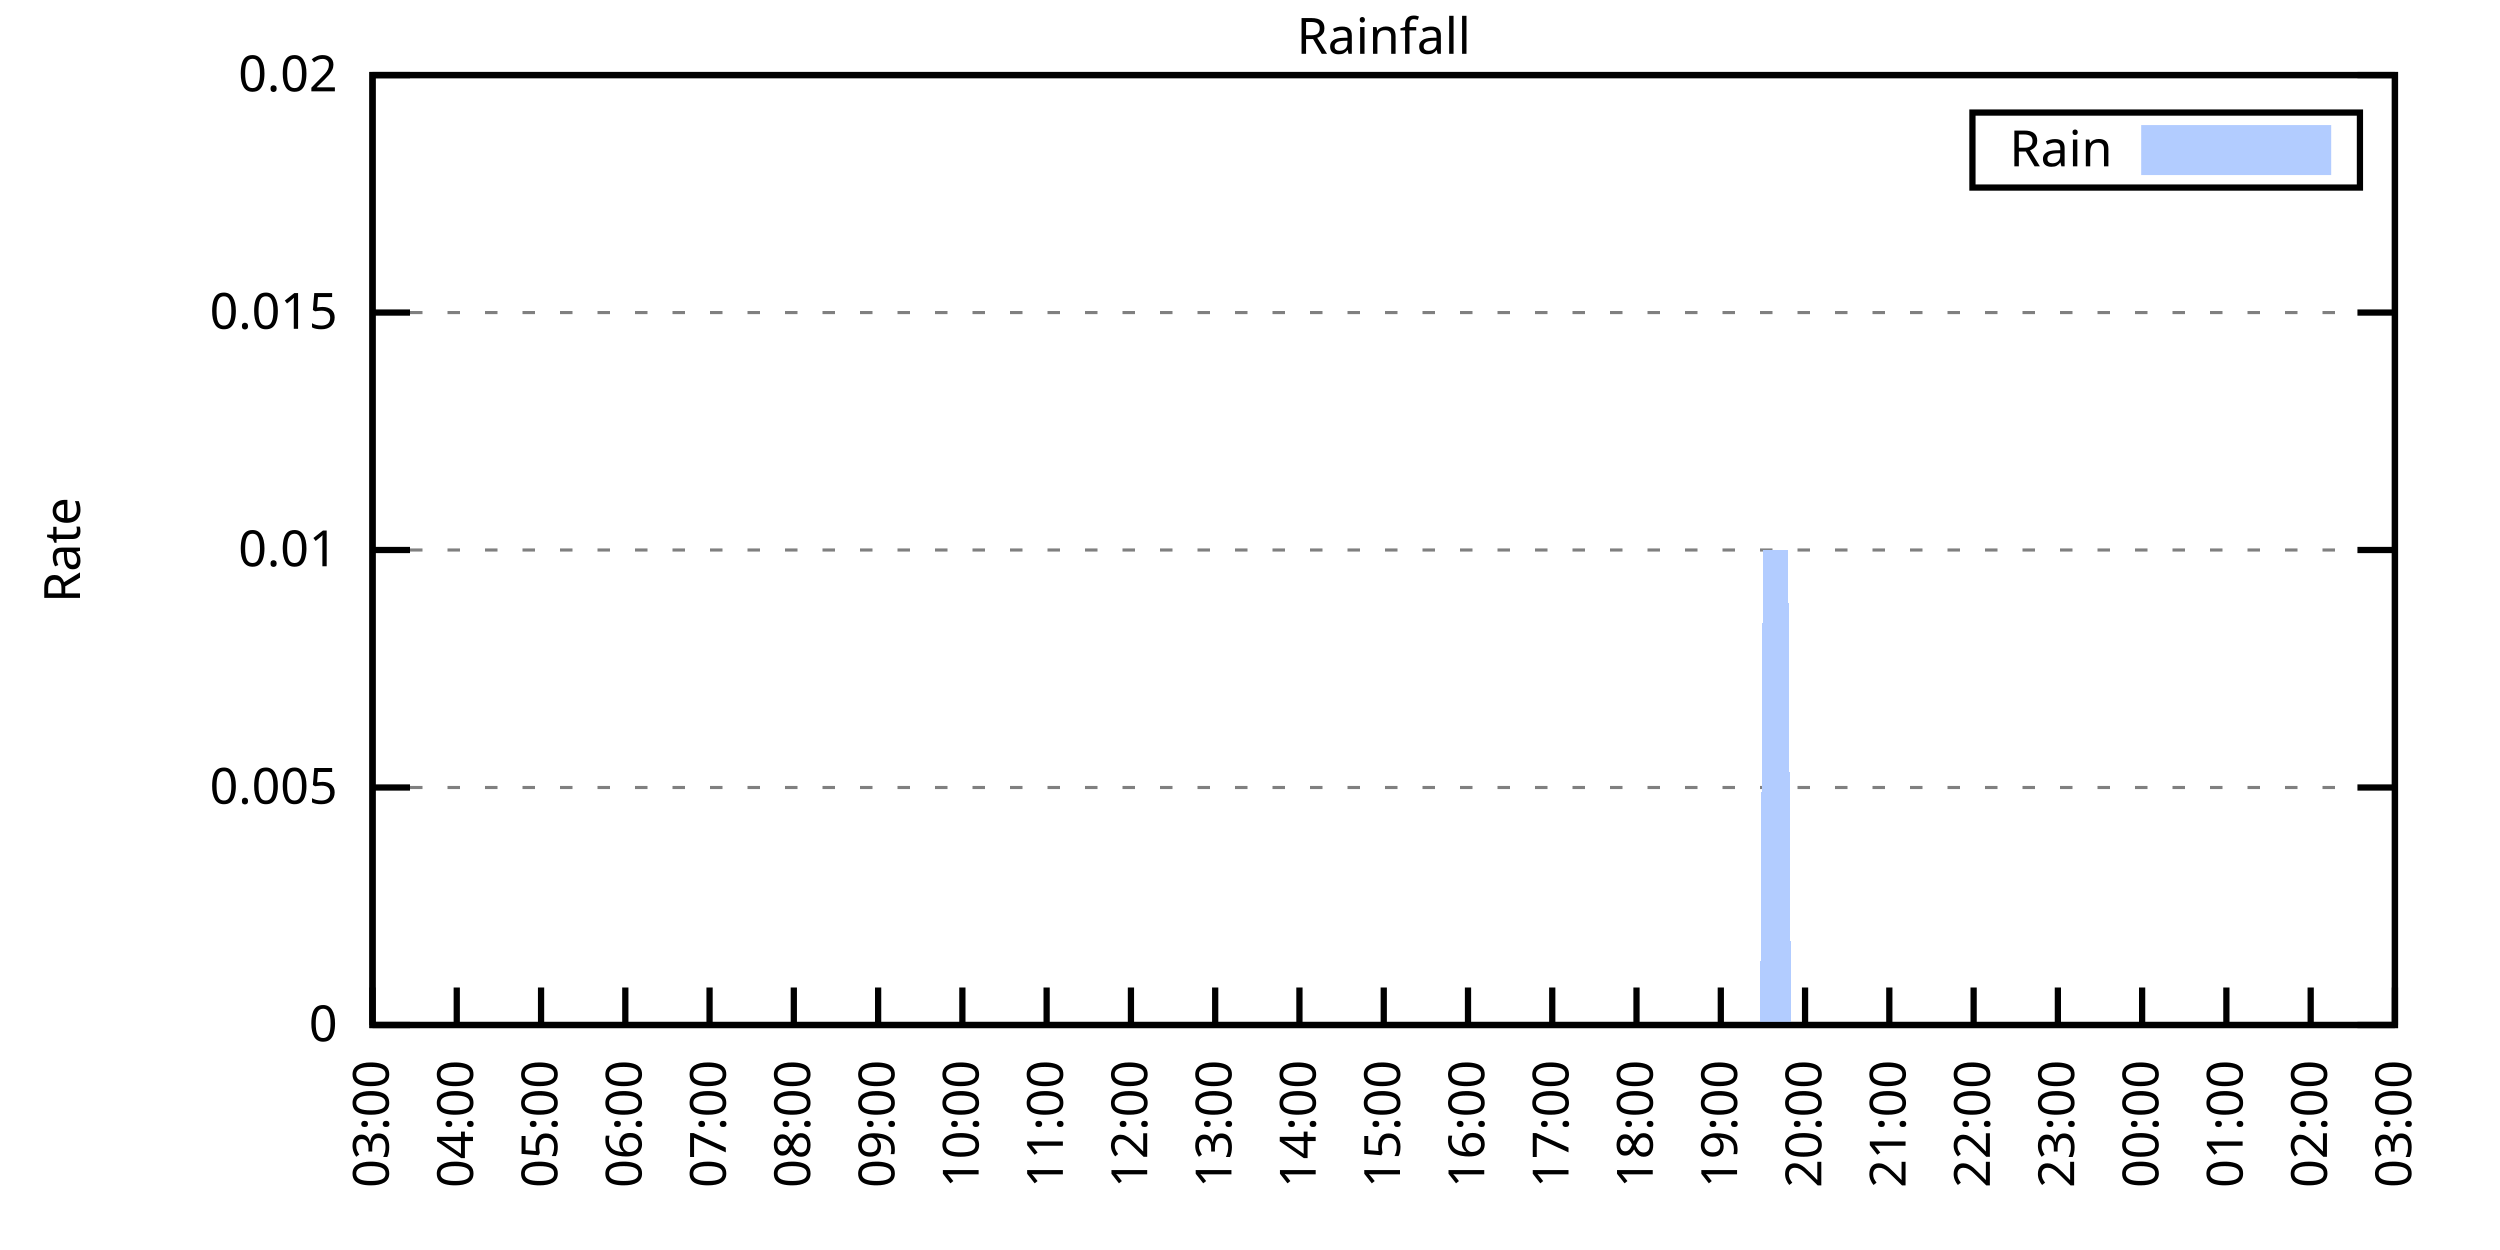
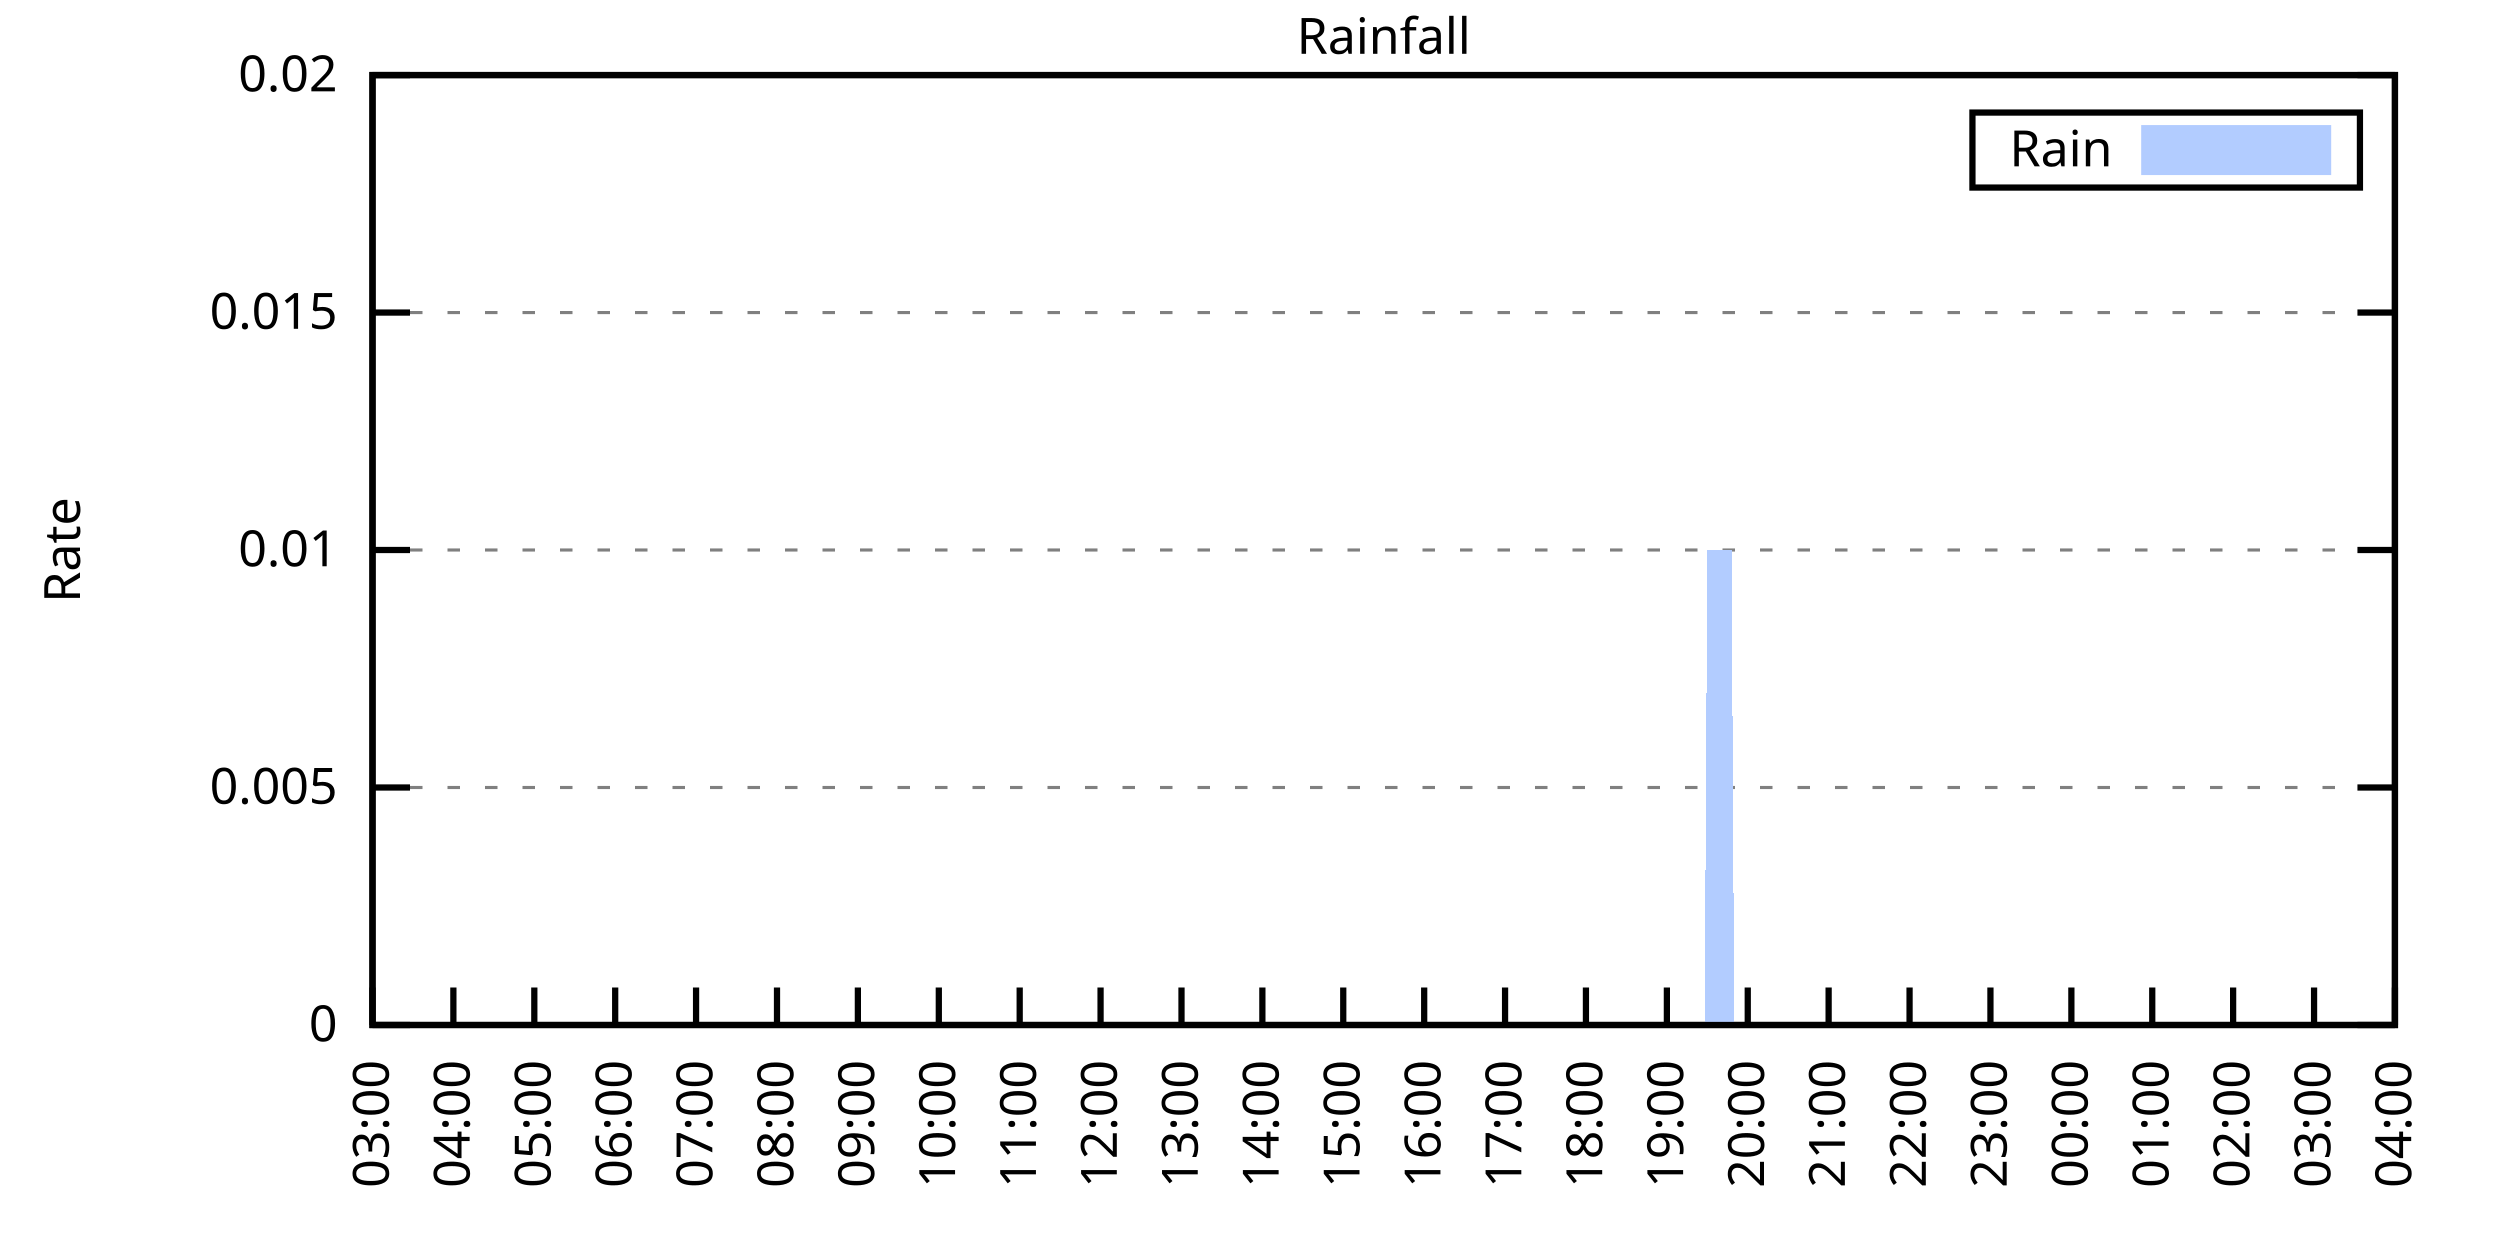
<svg xmlns="http://www.w3.org/2000/svg" xmlns:xlink="http://www.w3.org/1999/xlink" width="400" height="200" viewBox="0 0 400 200">
  <g id="gnuplot_canvas">
    <rect x="0" y="0" width="400" height="200" fill="none" />
    <defs>
      <circle id="gpDot" r="0.5" stroke-width="0.5" stroke="currentColor" />
      <path id="gpPt0" stroke-width="0.333" stroke="currentColor" d="M-1,0 h2 M0,-1 v2" />
      <path id="gpPt1" stroke-width="0.333" stroke="currentColor" d="M-1,-1 L1,1 M1,-1 L-1,1" />
      <path id="gpPt2" stroke-width="0.333" stroke="currentColor" d="M-1,0 L1,0 M0,-1 L0,1 M-1,-1 L1,1 M-1,1 L1,-1" />
      <rect id="gpPt3" stroke-width="0.333" stroke="currentColor" x="-1" y="-1" width="2" height="2" />
      <rect id="gpPt4" stroke-width="0.333" stroke="currentColor" fill="currentColor" x="-1" y="-1" width="2" height="2" />
      <circle id="gpPt5" stroke-width="0.333" stroke="currentColor" cx="0" cy="0" r="1" />
      <use xlink:href="#gpPt5" id="gpPt6" fill="currentColor" stroke="none" />
      <path id="gpPt7" stroke-width="0.333" stroke="currentColor" d="M0,-1.33 L-1.33,0.67 L1.33,0.67 z" />
      <use xlink:href="#gpPt7" id="gpPt8" fill="currentColor" stroke="none" />
      <use xlink:href="#gpPt7" id="gpPt9" stroke="currentColor" transform="rotate(180)" />
      <use xlink:href="#gpPt9" id="gpPt10" fill="currentColor" stroke="none" />
      <use xlink:href="#gpPt3" id="gpPt11" stroke="currentColor" transform="rotate(45)" />
      <use xlink:href="#gpPt11" id="gpPt12" fill="currentColor" stroke="none" />
      <path id="gpPt13" stroke-width="0.333" stroke="currentColor" d="M0,1.330 L1.265,0.411 L0.782,-1.067 L-0.782,-1.076 L-1.265,0.411 z" />
      <use xlink:href="#gpPt13" id="gpPt14" fill="currentColor" stroke="none" />
      <filter id="textbox" filterUnits="objectBoundingBox" x="0" y="0" height="1" width="1">
        <feFlood flood-color="white" flood-opacity="1" result="bgnd" />
        <feComposite in="SourceGraphic" in2="bgnd" operator="atop" />
      </filter>
      <filter id="greybox" filterUnits="objectBoundingBox" x="0" y="0" height="1" width="1">
        <feFlood flood-color="lightgrey" flood-opacity="1" result="grey" />
        <feComposite in="SourceGraphic" in2="grey" operator="atop" />
      </filter>
    </defs>
    <g fill="none" color="white" stroke="currentColor" stroke-width="1.00" stroke-linecap="butt" stroke-linejoin="miter">
</g>
    <g fill="none" color="black" stroke="currentColor" stroke-width="1.00" stroke-linecap="butt" stroke-linejoin="miter">
      <g stroke="none" shape-rendering="crispEdges">
        <polygon fill="rgb(255, 255, 255)" points="59.60,164.00 383.18,164.00 383.18,12.02 59.60,12.02 " />
      </g>
    </g>
    <g fill="none" color="black" stroke="currentColor" stroke-width="1.00" stroke-linecap="butt" stroke-linejoin="miter">
</g>
    <g fill="none" color="black" stroke="black" stroke-width="0.50" stroke-linecap="butt" stroke-linejoin="miter">
</g>
    <g fill="none" color="gray" stroke="currentColor" stroke-width="0.50" stroke-linecap="butt" stroke-linejoin="miter">
      <path stroke="gray" stroke-dasharray="2,4" class="gridline" d="M59.60,164.00 L383.19,164.00  " />
    </g>
    <g fill="none" color="gray" stroke="gray" stroke-width="1.00" stroke-linecap="butt" stroke-linejoin="miter">
</g>
    <g fill="none" color="black" stroke="currentColor" stroke-width="1.00" stroke-linecap="butt" stroke-linejoin="miter">
      <path stroke="black" d="M59.60,164.00 L65.60,164.00 M383.19,164.00 L377.19,164.00  " />
      <g transform="translate(54.00,166.60)" stroke="none" fill="black" font-family="Sans" font-size="8.00" text-anchor="end">
        <text>
          <tspan font-family="Sans"> 0</tspan>
        </text>
      </g>
    </g>
    <g fill="none" color="black" stroke="currentColor" stroke-width="1.00" stroke-linecap="butt" stroke-linejoin="miter">
</g>
    <g fill="none" color="black" stroke="black" stroke-width="0.50" stroke-linecap="butt" stroke-linejoin="miter">
</g>
    <g fill="none" color="gray" stroke="currentColor" stroke-width="0.50" stroke-linecap="butt" stroke-linejoin="miter">
      <path stroke="gray" stroke-dasharray="2,4" class="gridline" d="M59.60,126.00 L383.19,126.00  " />
    </g>
    <g fill="none" color="gray" stroke="gray" stroke-width="1.00" stroke-linecap="butt" stroke-linejoin="miter">
</g>
    <g fill="none" color="black" stroke="currentColor" stroke-width="1.00" stroke-linecap="butt" stroke-linejoin="miter">
      <path stroke="black" d="M59.60,126.00 L65.60,126.00 M383.19,126.00 L377.19,126.00  " />
      <g transform="translate(54.00,128.60)" stroke="none" fill="black" font-family="Sans" font-size="8.00" text-anchor="end">
        <text>
          <tspan font-family="Sans"> 0.005</tspan>
        </text>
      </g>
    </g>
    <g fill="none" color="black" stroke="currentColor" stroke-width="1.00" stroke-linecap="butt" stroke-linejoin="miter">
</g>
    <g fill="none" color="black" stroke="black" stroke-width="0.50" stroke-linecap="butt" stroke-linejoin="miter">
</g>
    <g fill="none" color="gray" stroke="currentColor" stroke-width="0.50" stroke-linecap="butt" stroke-linejoin="miter">
      <path stroke="gray" stroke-dasharray="2,4" class="gridline" d="M59.60,88.00 L383.19,88.00  " />
    </g>
    <g fill="none" color="gray" stroke="gray" stroke-width="1.00" stroke-linecap="butt" stroke-linejoin="miter">
</g>
    <g fill="none" color="black" stroke="currentColor" stroke-width="1.00" stroke-linecap="butt" stroke-linejoin="miter">
      <path stroke="black" d="M59.60,88.00 L65.60,88.00 M383.19,88.00 L377.19,88.00  " />
      <g transform="translate(54.00,90.60)" stroke="none" fill="black" font-family="Sans" font-size="8.00" text-anchor="end">
        <text>
          <tspan font-family="Sans"> 0.01</tspan>
        </text>
      </g>
    </g>
    <g fill="none" color="black" stroke="currentColor" stroke-width="1.00" stroke-linecap="butt" stroke-linejoin="miter">
</g>
    <g fill="none" color="black" stroke="black" stroke-width="0.50" stroke-linecap="butt" stroke-linejoin="miter">
</g>
    <g fill="none" color="gray" stroke="currentColor" stroke-width="0.50" stroke-linecap="butt" stroke-linejoin="miter">
      <path stroke="gray" stroke-dasharray="2,4" class="gridline" d="M59.60,50.01 L383.19,50.01  " />
    </g>
    <g fill="none" color="gray" stroke="gray" stroke-width="1.00" stroke-linecap="butt" stroke-linejoin="miter">
</g>
    <g fill="none" color="black" stroke="currentColor" stroke-width="1.00" stroke-linecap="butt" stroke-linejoin="miter">
      <path stroke="black" d="M59.60,50.01 L65.60,50.01 M383.19,50.01 L377.19,50.01  " />
      <g transform="translate(54.00,52.61)" stroke="none" fill="black" font-family="Sans" font-size="8.00" text-anchor="end">
        <text>
          <tspan font-family="Sans"> 0.015</tspan>
        </text>
      </g>
    </g>
    <g fill="none" color="black" stroke="currentColor" stroke-width="1.00" stroke-linecap="butt" stroke-linejoin="miter">
</g>
    <g fill="none" color="black" stroke="black" stroke-width="0.50" stroke-linecap="butt" stroke-linejoin="miter">
</g>
    <g fill="none" color="gray" stroke="currentColor" stroke-width="0.50" stroke-linecap="butt" stroke-linejoin="miter">
      <path stroke="gray" stroke-dasharray="2,4" class="gridline" d="M59.60,12.01 L383.19,12.01  " />
    </g>
    <g fill="none" color="gray" stroke="gray" stroke-width="1.00" stroke-linecap="butt" stroke-linejoin="miter">
</g>
    <g fill="none" color="black" stroke="currentColor" stroke-width="1.00" stroke-linecap="butt" stroke-linejoin="miter">
      <path stroke="black" d="M59.60,12.01 L65.60,12.01 M383.19,12.01 L377.19,12.01  " />
      <g transform="translate(54.00,14.61)" stroke="none" fill="black" font-family="Sans" font-size="8.00" text-anchor="end">
        <text>
          <tspan font-family="Sans"> 0.02</tspan>
        </text>
      </g>
    </g>
    <g fill="none" color="black" stroke="currentColor" stroke-width="1.00" stroke-linecap="butt" stroke-linejoin="miter">
      <path stroke="black" d="M59.60,164.00 L59.60,158.00  " />
      <g transform="translate(62.20,169.60) rotate(270.00)" stroke="none" fill="black" font-family="Sans" font-size="8.00" text-anchor="end">
        <text>
          <tspan font-family="Sans">03:00</tspan>
        </text>
      </g>
    </g>
    <g fill="none" color="black" stroke="currentColor" stroke-width="1.00" stroke-linecap="butt" stroke-linejoin="miter">
-       <path stroke="black" d="M73.08,164.00 L73.08,158.00  " />
-       <g transform="translate(75.68,169.60) rotate(270.00)" stroke="none" fill="black" font-family="Sans" font-size="8.00" text-anchor="end">
+       <path stroke="black" d="M72.54,164.00 L72.54,158.00  " />
+       <g transform="translate(75.14,169.60) rotate(270.00)" stroke="none" fill="black" font-family="Sans" font-size="8.00" text-anchor="end">
        <text>
          <tspan font-family="Sans">04:00</tspan>
        </text>
      </g>
    </g>
    <g fill="none" color="black" stroke="currentColor" stroke-width="1.00" stroke-linecap="butt" stroke-linejoin="miter">
-       <path stroke="black" d="M86.57,164.00 L86.57,158.00  " />
-       <g transform="translate(89.17,169.60) rotate(270.00)" stroke="none" fill="black" font-family="Sans" font-size="8.00" text-anchor="end">
+       <path stroke="black" d="M85.49,164.00 L85.49,158.00  " />
+       <g transform="translate(88.09,169.60) rotate(270.00)" stroke="none" fill="black" font-family="Sans" font-size="8.00" text-anchor="end">
        <text>
          <tspan font-family="Sans">05:00</tspan>
        </text>
      </g>
    </g>
    <g fill="none" color="black" stroke="currentColor" stroke-width="1.00" stroke-linecap="butt" stroke-linejoin="miter">
-       <path stroke="black" d="M100.05,164.00 L100.05,158.00  " />
-       <g transform="translate(102.65,169.60) rotate(270.00)" stroke="none" fill="black" font-family="Sans" font-size="8.00" text-anchor="end">
+       <path stroke="black" d="M98.43,164.00 L98.43,158.00  " />
+       <g transform="translate(101.03,169.60) rotate(270.00)" stroke="none" fill="black" font-family="Sans" font-size="8.00" text-anchor="end">
        <text>
          <tspan font-family="Sans">06:00</tspan>
        </text>
      </g>
    </g>
    <g fill="none" color="black" stroke="currentColor" stroke-width="1.00" stroke-linecap="butt" stroke-linejoin="miter">
-       <path stroke="black" d="M113.53,164.00 L113.53,158.00  " />
-       <g transform="translate(116.13,169.60) rotate(270.00)" stroke="none" fill="black" font-family="Sans" font-size="8.00" text-anchor="end">
+       <path stroke="black" d="M111.37,164.00 L111.37,158.00  " />
+       <g transform="translate(113.97,169.60) rotate(270.00)" stroke="none" fill="black" font-family="Sans" font-size="8.00" text-anchor="end">
        <text>
          <tspan font-family="Sans">07:00</tspan>
        </text>
      </g>
    </g>
    <g fill="none" color="black" stroke="currentColor" stroke-width="1.00" stroke-linecap="butt" stroke-linejoin="miter">
-       <path stroke="black" d="M127.01,164.00 L127.01,158.00  " />
-       <g transform="translate(129.61,169.60) rotate(270.00)" stroke="none" fill="black" font-family="Sans" font-size="8.00" text-anchor="end">
+       <path stroke="black" d="M124.32,164.00 L124.32,158.00  " />
+       <g transform="translate(126.92,169.60) rotate(270.00)" stroke="none" fill="black" font-family="Sans" font-size="8.00" text-anchor="end">
        <text>
          <tspan font-family="Sans">08:00</tspan>
        </text>
      </g>
    </g>
    <g fill="none" color="black" stroke="currentColor" stroke-width="1.00" stroke-linecap="butt" stroke-linejoin="miter">
-       <path stroke="black" d="M140.50,164.00 L140.50,158.00  " />
-       <g transform="translate(143.10,169.60) rotate(270.00)" stroke="none" fill="black" font-family="Sans" font-size="8.00" text-anchor="end">
+       <path stroke="black" d="M137.26,164.00 L137.26,158.00  " />
+       <g transform="translate(139.86,169.60) rotate(270.00)" stroke="none" fill="black" font-family="Sans" font-size="8.00" text-anchor="end">
        <text>
          <tspan font-family="Sans">09:00</tspan>
        </text>
      </g>
    </g>
    <g fill="none" color="black" stroke="currentColor" stroke-width="1.00" stroke-linecap="butt" stroke-linejoin="miter">
-       <path stroke="black" d="M153.98,164.00 L153.98,158.00  " />
-       <g transform="translate(156.58,169.60) rotate(270.00)" stroke="none" fill="black" font-family="Sans" font-size="8.00" text-anchor="end">
+       <path stroke="black" d="M150.21,164.00 L150.21,158.00  " />
+       <g transform="translate(152.81,169.60) rotate(270.00)" stroke="none" fill="black" font-family="Sans" font-size="8.00" text-anchor="end">
        <text>
          <tspan font-family="Sans">10:00</tspan>
        </text>
      </g>
    </g>
    <g fill="none" color="black" stroke="currentColor" stroke-width="1.00" stroke-linecap="butt" stroke-linejoin="miter">
-       <path stroke="black" d="M167.46,164.00 L167.46,158.00  " />
-       <g transform="translate(170.06,169.60) rotate(270.00)" stroke="none" fill="black" font-family="Sans" font-size="8.00" text-anchor="end">
+       <path stroke="black" d="M163.15,164.00 L163.15,158.00  " />
+       <g transform="translate(165.75,169.60) rotate(270.00)" stroke="none" fill="black" font-family="Sans" font-size="8.00" text-anchor="end">
        <text>
          <tspan font-family="Sans">11:00</tspan>
        </text>
      </g>
    </g>
    <g fill="none" color="black" stroke="currentColor" stroke-width="1.00" stroke-linecap="butt" stroke-linejoin="miter">
-       <path stroke="black" d="M180.95,164.00 L180.95,158.00  " />
-       <g transform="translate(183.55,169.60) rotate(270.00)" stroke="none" fill="black" font-family="Sans" font-size="8.00" text-anchor="end">
+       <path stroke="black" d="M176.09,164.00 L176.09,158.00  " />
+       <g transform="translate(178.69,169.60) rotate(270.00)" stroke="none" fill="black" font-family="Sans" font-size="8.00" text-anchor="end">
        <text>
          <tspan font-family="Sans">12:00</tspan>
        </text>
      </g>
    </g>
    <g fill="none" color="black" stroke="currentColor" stroke-width="1.00" stroke-linecap="butt" stroke-linejoin="miter">
-       <path stroke="black" d="M194.43,164.00 L194.43,158.00  " />
-       <g transform="translate(197.03,169.60) rotate(270.00)" stroke="none" fill="black" font-family="Sans" font-size="8.00" text-anchor="end">
+       <path stroke="black" d="M189.04,164.00 L189.04,158.00  " />
+       <g transform="translate(191.64,169.60) rotate(270.00)" stroke="none" fill="black" font-family="Sans" font-size="8.00" text-anchor="end">
        <text>
          <tspan font-family="Sans">13:00</tspan>
        </text>
      </g>
    </g>
    <g fill="none" color="black" stroke="currentColor" stroke-width="1.00" stroke-linecap="butt" stroke-linejoin="miter">
-       <path stroke="black" d="M207.91,164.00 L207.91,158.00  " />
-       <g transform="translate(210.51,169.60) rotate(270.00)" stroke="none" fill="black" font-family="Sans" font-size="8.00" text-anchor="end">
+       <path stroke="black" d="M201.98,164.00 L201.98,158.00  " />
+       <g transform="translate(204.58,169.60) rotate(270.00)" stroke="none" fill="black" font-family="Sans" font-size="8.00" text-anchor="end">
        <text>
          <tspan font-family="Sans">14:00</tspan>
        </text>
      </g>
    </g>
    <g fill="none" color="black" stroke="currentColor" stroke-width="1.00" stroke-linecap="butt" stroke-linejoin="miter">
-       <path stroke="black" d="M221.40,164.00 L221.40,158.00  " />
-       <g transform="translate(224.00,169.60) rotate(270.00)" stroke="none" fill="black" font-family="Sans" font-size="8.00" text-anchor="end">
+       <path stroke="black" d="M214.92,164.00 L214.92,158.00  " />
+       <g transform="translate(217.52,169.60) rotate(270.00)" stroke="none" fill="black" font-family="Sans" font-size="8.00" text-anchor="end">
        <text>
          <tspan font-family="Sans">15:00</tspan>
        </text>
      </g>
    </g>
    <g fill="none" color="black" stroke="currentColor" stroke-width="1.00" stroke-linecap="butt" stroke-linejoin="miter">
-       <path stroke="black" d="M234.88,164.00 L234.88,158.00  " />
-       <g transform="translate(237.48,169.60) rotate(270.00)" stroke="none" fill="black" font-family="Sans" font-size="8.00" text-anchor="end">
+       <path stroke="black" d="M227.87,164.00 L227.87,158.00  " />
+       <g transform="translate(230.47,169.60) rotate(270.00)" stroke="none" fill="black" font-family="Sans" font-size="8.00" text-anchor="end">
        <text>
          <tspan font-family="Sans">16:00</tspan>
        </text>
      </g>
    </g>
    <g fill="none" color="black" stroke="currentColor" stroke-width="1.00" stroke-linecap="butt" stroke-linejoin="miter">
-       <path stroke="black" d="M248.36,164.00 L248.36,158.00  " />
-       <g transform="translate(250.96,169.60) rotate(270.00)" stroke="none" fill="black" font-family="Sans" font-size="8.00" text-anchor="end">
+       <path stroke="black" d="M240.81,164.00 L240.81,158.00  " />
+       <g transform="translate(243.41,169.60) rotate(270.00)" stroke="none" fill="black" font-family="Sans" font-size="8.00" text-anchor="end">
        <text>
          <tspan font-family="Sans">17:00</tspan>
        </text>
      </g>
    </g>
    <g fill="none" color="black" stroke="currentColor" stroke-width="1.00" stroke-linecap="butt" stroke-linejoin="miter">
-       <path stroke="black" d="M261.84,164.00 L261.84,158.00  " />
-       <g transform="translate(264.44,169.60) rotate(270.00)" stroke="none" fill="black" font-family="Sans" font-size="8.00" text-anchor="end">
+       <path stroke="black" d="M253.75,164.00 L253.75,158.00  " />
+       <g transform="translate(256.35,169.60) rotate(270.00)" stroke="none" fill="black" font-family="Sans" font-size="8.00" text-anchor="end">
        <text>
          <tspan font-family="Sans">18:00</tspan>
        </text>
      </g>
    </g>
    <g fill="none" color="black" stroke="currentColor" stroke-width="1.00" stroke-linecap="butt" stroke-linejoin="miter">
-       <path stroke="black" d="M275.33,164.00 L275.33,158.00  " />
-       <g transform="translate(277.93,169.60) rotate(270.00)" stroke="none" fill="black" font-family="Sans" font-size="8.00" text-anchor="end">
+       <path stroke="black" d="M266.70,164.00 L266.70,158.00  " />
+       <g transform="translate(269.30,169.60) rotate(270.00)" stroke="none" fill="black" font-family="Sans" font-size="8.00" text-anchor="end">
        <text>
          <tspan font-family="Sans">19:00</tspan>
        </text>
      </g>
    </g>
    <g fill="none" color="black" stroke="currentColor" stroke-width="1.00" stroke-linecap="butt" stroke-linejoin="miter">
-       <path stroke="black" d="M288.81,164.00 L288.81,158.00  " />
-       <g transform="translate(291.41,169.60) rotate(270.00)" stroke="none" fill="black" font-family="Sans" font-size="8.00" text-anchor="end">
+       <path stroke="black" d="M279.64,164.00 L279.64,158.00  " />
+       <g transform="translate(282.24,169.60) rotate(270.00)" stroke="none" fill="black" font-family="Sans" font-size="8.00" text-anchor="end">
        <text>
          <tspan font-family="Sans">20:00</tspan>
        </text>
      </g>
    </g>
    <g fill="none" color="black" stroke="currentColor" stroke-width="1.00" stroke-linecap="butt" stroke-linejoin="miter">
-       <path stroke="black" d="M302.29,164.00 L302.29,158.00  " />
-       <g transform="translate(304.89,169.60) rotate(270.00)" stroke="none" fill="black" font-family="Sans" font-size="8.00" text-anchor="end">
+       <path stroke="black" d="M292.58,164.00 L292.58,158.00  " />
+       <g transform="translate(295.18,169.60) rotate(270.00)" stroke="none" fill="black" font-family="Sans" font-size="8.00" text-anchor="end">
        <text>
          <tspan font-family="Sans">21:00</tspan>
        </text>
      </g>
    </g>
    <g fill="none" color="black" stroke="currentColor" stroke-width="1.00" stroke-linecap="butt" stroke-linejoin="miter">
-       <path stroke="black" d="M315.78,164.00 L315.78,158.00  " />
-       <g transform="translate(318.38,169.60) rotate(270.00)" stroke="none" fill="black" font-family="Sans" font-size="8.00" text-anchor="end">
+       <path stroke="black" d="M305.53,164.00 L305.53,158.00  " />
+       <g transform="translate(308.13,169.60) rotate(270.00)" stroke="none" fill="black" font-family="Sans" font-size="8.00" text-anchor="end">
        <text>
          <tspan font-family="Sans">22:00</tspan>
        </text>
      </g>
    </g>
    <g fill="none" color="black" stroke="currentColor" stroke-width="1.00" stroke-linecap="butt" stroke-linejoin="miter">
-       <path stroke="black" d="M329.26,164.00 L329.26,158.00  " />
-       <g transform="translate(331.86,169.60) rotate(270.00)" stroke="none" fill="black" font-family="Sans" font-size="8.00" text-anchor="end">
+       <path stroke="black" d="M318.47,164.00 L318.47,158.00  " />
+       <g transform="translate(321.07,169.60) rotate(270.00)" stroke="none" fill="black" font-family="Sans" font-size="8.00" text-anchor="end">
        <text>
          <tspan font-family="Sans">23:00</tspan>
        </text>
      </g>
    </g>
    <g fill="none" color="black" stroke="currentColor" stroke-width="1.00" stroke-linecap="butt" stroke-linejoin="miter">
-       <path stroke="black" d="M342.74,164.00 L342.74,158.00  " />
-       <g transform="translate(345.34,169.60) rotate(270.00)" stroke="none" fill="black" font-family="Sans" font-size="8.00" text-anchor="end">
+       <path stroke="black" d="M331.42,164.00 L331.42,158.00  " />
+       <g transform="translate(334.02,169.60) rotate(270.00)" stroke="none" fill="black" font-family="Sans" font-size="8.00" text-anchor="end">
        <text>
          <tspan font-family="Sans">00:00</tspan>
        </text>
      </g>
    </g>
    <g fill="none" color="black" stroke="currentColor" stroke-width="1.00" stroke-linecap="butt" stroke-linejoin="miter">
-       <path stroke="black" d="M356.22,164.00 L356.22,158.00  " />
-       <g transform="translate(358.82,169.60) rotate(270.00)" stroke="none" fill="black" font-family="Sans" font-size="8.00" text-anchor="end">
+       <path stroke="black" d="M344.36,164.00 L344.36,158.00  " />
+       <g transform="translate(346.96,169.60) rotate(270.00)" stroke="none" fill="black" font-family="Sans" font-size="8.00" text-anchor="end">
        <text>
          <tspan font-family="Sans">01:00</tspan>
        </text>
      </g>
    </g>
    <g fill="none" color="black" stroke="currentColor" stroke-width="1.00" stroke-linecap="butt" stroke-linejoin="miter">
-       <path stroke="black" d="M369.71,164.00 L369.71,158.00  " />
-       <g transform="translate(372.31,169.60) rotate(270.00)" stroke="none" fill="black" font-family="Sans" font-size="8.00" text-anchor="end">
+       <path stroke="black" d="M357.30,164.00 L357.30,158.00  " />
+       <g transform="translate(359.90,169.60) rotate(270.00)" stroke="none" fill="black" font-family="Sans" font-size="8.00" text-anchor="end">
        <text>
          <tspan font-family="Sans">02:00</tspan>
+         </text>
+       </g>
+     </g>
+     <g fill="none" color="black" stroke="currentColor" stroke-width="1.00" stroke-linecap="butt" stroke-linejoin="miter">
+       <path stroke="black" d="M370.25,164.00 L370.25,158.00  " />
+       <g transform="translate(372.85,169.60) rotate(270.00)" stroke="none" fill="black" font-family="Sans" font-size="8.00" text-anchor="end">
+         <text>
+           <tspan font-family="Sans">03:00</tspan>
        </text>
      </g>
    </g>
    <g fill="none" color="black" stroke="currentColor" stroke-width="1.00" stroke-linecap="butt" stroke-linejoin="miter">
      <path stroke="black" d="M383.19,164.00 L383.19,158.00  " />
      <g transform="translate(385.79,169.60) rotate(270.00)" stroke="none" fill="black" font-family="Sans" font-size="8.00" text-anchor="end">
        <text>
-           <tspan font-family="Sans">03:00</tspan>
+           <tspan font-family="Sans">04:00</tspan>
        </text>
      </g>
    </g>
    <g fill="none" color="black" stroke="currentColor" stroke-width="1.00" stroke-linecap="butt" stroke-linejoin="miter">
</g>
    <g fill="none" color="black" stroke="currentColor" stroke-width="1.00" stroke-linecap="butt" stroke-linejoin="miter">
      <path stroke="black" d="M59.60,12.01 L59.60,164.00 L383.19,164.00 L383.19,12.01 L59.60,12.01 Z  " />
    </g>
    <g fill="none" color="black" stroke="currentColor" stroke-width="1.00" stroke-linecap="butt" stroke-linejoin="miter">
</g>
    <g fill="none" color="black" stroke="currentColor" stroke-width="1.00" stroke-linecap="butt" stroke-linejoin="miter">
      <path stroke="black" d="M315.59,30.01 L315.59,18.01 L377.59,18.01 L377.59,30.01 L315.59,30.01 Z  " />
    </g>
    <g id="Rainfall_plot_1">
      <g fill="none" color="white" stroke="black" stroke-width="2.00" stroke-linecap="butt" stroke-linejoin="miter">
</g>
      <g fill="none" color="black" stroke="currentColor" stroke-width="2.00" stroke-linecap="butt" stroke-linejoin="miter">
        <g transform="translate(337.99,26.61)" stroke="none" fill="black" font-family="Sans" font-size="8.00" text-anchor="end">
          <text>
            <tspan font-family="Sans">Rain</tspan>
          </text>
        </g>
      </g>
      <g fill="none" color="black" stroke="currentColor" stroke-width="2.00" stroke-linecap="butt" stroke-linejoin="miter">
        <g stroke="none" shape-rendering="crispEdges">
          <polygon fill="rgb(178, 204, 255)" points="343.59,27.01 371.99,27.01 371.99,21.01 343.59,21.01 " />
        </g>
        <path stroke="rgb(178, 204, 255)" d="M343.59,27.01 L371.99,27.01 L371.99,21.01 L343.59,21.01 L343.59,27.01 Z  " />
      </g>
      <g fill="none" color="black" stroke="currentColor" stroke-width="2.00" stroke-linecap="butt" stroke-linejoin="miter">
        <g stroke="none" shape-rendering="crispEdges">
-           <polygon fill="rgb(178, 204, 255)" points="60.05,164.00 60.50,164.00 60.95,164.00 61.40,164.00 61.85,164.00 62.30,164.00 62.75,164.00 63.20,164.00 63.64,164.00 64.09,164.00 64.54,164.00 64.99,164.00 65.44,164.00 65.89,164.00 66.34,164.00 66.79,164.00 67.24,164.00 67.69,164.00 68.14,164.00 68.59,164.00 69.04,164.00 69.49,164.00 69.94,164.00 70.39,164.00 70.84,164.00 71.29,164.00 71.73,164.00 72.18,164.00 72.63,164.00 73.08,164.00 73.53,164.00 73.98,164.00 74.43,164.00 74.88,164.00 75.33,164.00 75.78,164.00 76.23,164.00 76.68,164.00 77.13,164.00 77.58,164.00 78.03,164.00 78.48,164.00 78.93,164.00 79.37,164.00 79.82,164.00 80.27,164.00 80.72,164.00 81.17,164.00 81.62,164.00 82.07,164.00 82.52,164.00 82.97,164.00 83.42,164.00 83.87,164.00 84.32,164.00 84.77,164.00 85.22,164.00 85.67,164.00 86.12,164.00 86.57,164.00 87.02,164.00 87.46,164.00 87.91,164.00 88.36,164.00 88.81,164.00 89.26,164.00 89.71,164.00 90.16,164.00 90.61,164.00 91.06,164.00 91.51,164.00 91.96,164.00 92.41,164.00 92.86,164.00 93.31,164.00 93.76,164.00 94.21,164.00 94.66,164.00 95.11,164.00 95.55,164.00 96.00,164.00 96.45,164.00 96.90,164.00 97.35,164.00 97.80,164.00 98.25,164.00 98.70,164.00 99.15,164.00 99.60,164.00 100.05,164.00 100.50,164.00 100.95,164.00 101.40,164.00 101.85,164.00 102.30,164.00 102.75,164.00 103.19,164.00 103.64,164.00 104.09,164.00 104.54,164.00 104.99,164.00 105.44,164.00 105.89,164.00 106.34,164.00 106.79,164.00 107.24,164.00 107.69,164.00 108.14,164.00 108.59,164.00 109.04,164.00 109.49,164.00 109.94,164.00 110.39,164.00 110.84,164.00 111.28,164.00 111.73,164.00 112.18,164.00 112.63,164.00 113.08,164.00 113.53,164.00 113.98,164.00 114.43,164.00 114.88,164.00 115.33,164.00 115.78,164.00 116.23,164.00 116.68,164.00 117.13,164.00 117.58,164.00 118.03,164.00 118.48,164.00 118.92,164.00 119.37,164.00 119.82,164.00 120.27,164.00 120.72,164.00 121.17,164.00 121.62,164.00 122.07,164.00 122.52,164.00 122.97,164.00 123.42,164.00 123.87,164.00 124.32,164.00 124.77,164.00 125.22,164.00 125.67,164.00 126.12,164.00 126.57,164.00 127.01,164.00 127.46,164.00 127.91,164.00 128.36,164.00 128.81,164.00 129.26,164.00 129.71,164.00 130.16,164.00 130.61,164.00 131.06,164.00 131.51,164.00 131.96,164.00 132.41,164.00 132.86,164.00 133.31,164.00 133.76,164.00 134.21,164.00 134.65,164.00 135.10,164.00 135.55,164.00 136.00,164.00 136.45,164.00 136.90,164.00 137.35,164.00 137.80,164.00 138.25,164.00 138.70,164.00 139.15,164.00 139.60,164.00 140.05,164.00 140.50,164.00 140.95,164.00 141.40,164.00 141.85,164.00 142.30,164.00 142.74,164.00 143.19,164.00 143.64,164.00 144.09,164.00 144.54,164.00 144.99,164.00 145.44,164.00 145.89,164.00 146.34,164.00 146.79,164.00 147.24,164.00 147.69,164.00 148.14,164.00 148.59,164.00 149.04,164.00 149.49,164.00 149.94,164.00 150.38,164.00 150.83,164.00 151.28,164.00 151.73,164.00 152.18,164.00 152.63,164.00 153.08,164.00 153.53,164.00 153.98,164.00 154.43,164.00 154.88,164.00 155.33,164.00 155.78,164.00 156.23,164.00 156.68,164.00 157.13,164.00 157.58,164.00 158.03,164.00 158.47,164.00 158.92,164.00 159.37,164.00 159.82,164.00 160.27,164.00 160.72,164.00 161.17,164.00 161.62,164.00 162.07,164.00 162.52,164.00 162.97,164.00 163.42,164.00 163.87,164.00 164.32,164.00 164.77,164.00 165.22,164.00 165.67,164.00 166.12,164.00 166.56,164.00 167.01,164.00 167.46,164.00 167.91,164.00 168.36,164.00 168.81,164.00 169.26,164.00 169.71,164.00 170.16,164.00 170.61,164.00 171.06,164.00 171.51,164.00 171.96,164.00 172.41,164.00 172.86,164.00 173.31,164.00 173.76,164.00 174.20,164.00 174.65,164.00 175.10,164.00 175.55,164.00 176.00,164.00 176.45,164.00 176.90,164.00 177.35,164.00 177.80,164.00 178.25,164.00 178.70,164.00 179.15,164.00 179.60,164.00 180.05,164.00 180.50,164.00 180.95,164.00 181.40,164.00 181.85,164.00 182.29,164.00 182.74,164.00 183.19,164.00 183.64,164.00 184.09,164.00 184.54,164.00 184.99,164.00 185.44,164.00 185.89,164.00 186.34,164.00 186.79,164.00 187.24,164.00 187.69,164.00 188.14,164.00 188.59,164.00 189.04,164.00 189.49,164.00 189.93,164.00 190.38,164.00 190.83,164.00 191.28,164.00 191.73,164.00 192.18,164.00 192.63,164.00 193.08,164.00 193.53,164.00 193.98,164.00 194.43,164.00 194.88,164.00 195.33,164.00 195.78,164.00 196.23,164.00 196.68,164.00 197.13,164.00 197.58,164.00 198.02,164.00 198.47,164.00 198.92,164.00 199.37,164.00 199.82,164.00 200.27,164.00 200.72,164.00 201.17,164.00 201.62,164.00 202.07,164.00 202.52,164.00 202.97,164.00 203.42,164.00 203.87,164.00 204.32,164.00 204.77,164.00 205.22,164.00 205.66,164.00 206.11,164.00 206.56,164.00 207.01,164.00 207.46,164.00 207.91,164.00 208.36,164.00 208.81,164.00 209.26,164.00 209.71,164.00 210.16,164.00 210.61,164.00 211.06,164.00 211.51,164.00 211.96,164.00 212.41,164.00 212.86,164.00 213.31,164.00 213.75,164.00 214.20,164.00 214.65,164.00 215.10,164.00 215.55,164.00 216.00,164.00 216.45,164.00 216.90,164.00 217.35,164.00 217.80,164.00 218.25,164.00 218.70,164.00 219.15,164.00 219.60,164.00 220.05,164.00 220.50,164.00 220.95,164.00 221.40,164.00 221.84,164.00 222.29,164.00 222.74,164.00 223.19,164.00 223.64,164.00 224.09,164.00 224.54,164.00 224.99,164.00 225.44,164.00 225.89,164.00 226.34,164.00 226.79,164.00 227.24,164.00 227.69,164.00 228.14,164.00 228.59,164.00 229.04,164.00 229.48,164.00 229.93,164.00 230.38,164.00 230.83,164.00 231.28,164.00 231.73,164.00 232.18,164.00 232.63,164.00 233.08,164.00 233.53,164.00 233.98,164.00 234.43,164.00 234.88,164.00 235.33,164.00 235.78,164.00 236.23,164.00 236.68,164.00 237.13,164.00 237.57,164.00 238.02,164.00 238.47,164.00 238.92,164.00 239.37,164.00 239.82,164.00 240.27,164.00 240.72,164.00 241.17,164.00 241.62,164.00 242.07,164.00 242.52,164.00 242.97,164.00 243.42,164.00 243.87,164.00 244.32,164.00 244.77,164.00 245.21,164.00 245.66,164.00 246.11,164.00 246.56,164.00 247.01,164.00 247.46,164.00 247.91,164.00 248.36,164.00 248.81,164.00 249.26,164.00 249.71,164.00 250.16,164.00 250.61,164.00 251.06,164.00 251.51,164.00 251.96,164.00 252.41,164.00 252.86,164.00 253.30,164.00 253.75,164.00 254.20,164.00 254.65,164.00 255.10,164.00 255.55,164.00 256.00,164.00 256.45,164.00 256.90,164.00 257.35,164.00 257.80,164.00 258.25,164.00 258.70,164.00 259.15,164.00 259.60,164.00 260.05,164.00 260.50,164.00 260.94,164.00 261.39,164.00 261.84,164.00 262.29,164.00 262.74,164.00 263.19,164.00 263.64,164.00 264.09,164.00 264.54,164.00 264.99,164.00 265.44,164.00 265.89,164.00 266.34,164.00 266.79,164.00 267.24,164.00 267.69,164.00 268.14,164.00 268.59,164.00 269.03,164.00 269.48,164.00 269.93,164.00 270.38,164.00 270.83,164.00 271.28,164.00 271.73,164.00 272.18,164.00 272.63,164.00 273.08,164.00 273.53,164.00 273.98,164.00 274.43,164.00 274.88,164.00 275.33,164.00 275.78,164.00 276.23,164.00 276.67,164.00 277.12,164.00 277.57,164.00 278.02,164.00 278.47,164.00 278.92,164.00 279.37,164.00 279.82,164.00 280.27,164.00 280.72,164.00 281.17,164.00 281.62,164.00 282.07,88.00 282.52,88.00 282.97,88.00 283.42,88.00 283.87,88.00 284.32,88.00 284.76,88.00 285.21,88.00 285.66,88.00 286.11,88.00 286.56,164.00 287.01,164.00 287.46,164.00 287.91,164.00 288.36,164.00 288.81,164.00 289.26,164.00 289.71,164.00 290.16,164.00 290.61,164.00 291.06,164.00 291.51,164.00 291.96,164.00 292.41,164.00 292.85,164.00 293.30,164.00 293.75,164.00 294.20,164.00 294.65,164.00 295.10,164.00 295.55,164.00 296.00,164.00 296.45,164.00 296.90,164.00 297.35,164.00 297.80,164.00 298.25,164.00 298.70,164.00 299.15,164.00 299.60,164.00 300.05,164.00 300.49,164.00 300.94,164.00 301.39,164.00 301.84,164.00 302.29,164.00 302.74,164.00 303.19,164.00 303.64,164.00 304.09,164.00 304.54,164.00 304.99,164.00 305.44,164.00 305.89,164.00 306.34,164.00 306.79,164.00 307.24,164.00 307.69,164.00 308.14,164.00 308.58,164.00 309.03,164.00 309.48,164.00 309.93,164.00 310.38,164.00 310.83,164.00 311.28,164.00 311.73,164.00 312.18,164.00 312.63,164.00 313.08,164.00 313.53,164.00 313.98,164.00 314.43,164.00 314.88,164.00 315.33,164.00 315.78,164.00 316.22,164.00 316.67,164.00 317.12,164.00 317.57,164.00 318.02,164.00 318.47,164.00 318.92,164.00 319.37,164.00 319.82,164.00 320.27,164.00 320.72,164.00 321.17,164.00 321.62,164.00 322.07,164.00 322.52,164.00 322.97,164.00 323.42,164.00 323.87,164.00 324.31,164.00 324.76,164.00 325.21,164.00 325.66,164.00 326.11,164.00 326.56,164.00 327.01,164.00 327.46,164.00 327.91,164.00 328.36,164.00 328.81,164.00 329.26,164.00 329.71,164.00 330.16,164.00 330.61,164.00 331.06,164.00 331.51,164.00 331.95,164.00 332.40,164.00 332.85,164.00 333.30,164.00 333.75,164.00 334.20,164.00 334.65,164.00 335.10,164.00 335.55,164.00 336.00,164.00 336.45,164.00 336.90,164.00 337.35,164.00 337.80,164.00 338.25,164.00 338.70,164.00 339.15,164.00 339.60,164.00 340.04,164.00 340.49,164.00 340.94,164.00 341.39,164.00 341.84,164.00 342.29,164.00 342.74,164.00 343.19,164.00 343.64,164.00 344.09,164.00 344.54,164.00 344.99,164.00 345.44,164.00 345.89,164.00 346.34,164.00 346.79,164.00 347.24,164.00 347.68,164.00 348.13,164.00 348.58,164.00 349.03,164.00 349.48,164.00 349.93,164.00 350.38,164.00 350.83,164.00 351.28,164.00 351.73,164.00 352.18,164.00 352.63,164.00 353.08,164.00 353.53,164.00 353.98,164.00 354.43,164.00 354.88,164.00 355.33,164.00 355.77,164.00 356.22,164.00 356.67,164.00 357.12,164.00 357.57,164.00 358.02,164.00 358.47,164.00 358.92,164.00 359.37,164.00 359.82,164.00 360.27,164.00 360.72,164.00 361.17,164.00 361.62,164.00 362.07,164.00 362.52,164.00 362.97,164.00 363.42,164.00 363.86,164.00 364.31,164.00 364.76,164.00 365.21,164.00 365.66,164.00 366.11,164.00 366.56,164.00 367.01,164.00 367.46,164.00 367.91,164.00 368.36,164.00 368.81,164.00 369.26,164.00 369.71,164.00 370.16,164.00 370.61,164.00 371.06,164.00 371.50,164.00 371.95,164.00 372.40,164.00 372.85,164.00 373.30,164.00 373.75,164.00 374.20,164.00 374.65,164.00 375.10,164.00 375.55,164.00 376.00,164.00 376.45,164.00 376.90,164.00 377.35,164.00 377.80,164.00 378.25,164.00 378.70,164.00 379.15,164.00 379.59,164.00 380.04,164.00 380.49,164.00 380.94,164.00 381.39,164.00 381.84,164.00 382.29,164.00 382.74,164.00 383.19,164.00 383.19,164.00 60.05,164.00 " />
+           <polygon fill="rgb(178, 204, 255)" points="63.05,164.00 63.48,164.00 63.91,164.00 64.35,164.00 64.78,164.00 65.21,164.00 65.64,164.00 66.07,164.00 66.50,164.00 66.93,164.00 67.37,164.00 67.80,164.00 68.23,164.00 68.66,164.00 69.09,164.00 69.52,164.00 69.95,164.00 70.39,164.00 70.82,164.00 71.25,164.00 71.68,164.00 72.11,164.00 72.54,164.00 72.98,164.00 73.41,164.00 73.84,164.00 74.27,164.00 74.70,164.00 75.13,164.00 75.56,164.00 76.00,164.00 76.43,164.00 76.86,164.00 77.29,164.00 77.72,164.00 78.15,164.00 78.58,164.00 79.02,164.00 79.45,164.00 79.88,164.00 80.31,164.00 80.74,164.00 81.17,164.00 81.60,164.00 82.04,164.00 82.47,164.00 82.90,164.00 83.33,164.00 83.76,164.00 84.19,164.00 84.62,164.00 85.06,164.00 85.49,164.00 85.92,164.00 86.35,164.00 86.78,164.00 87.21,164.00 87.64,164.00 88.08,164.00 88.51,164.00 88.94,164.00 89.37,164.00 89.80,164.00 90.23,164.00 90.66,164.00 91.10,164.00 91.53,164.00 91.96,164.00 92.39,164.00 92.82,164.00 93.25,164.00 93.68,164.00 94.12,164.00 94.55,164.00 94.98,164.00 95.41,164.00 95.84,164.00 96.27,164.00 96.70,164.00 97.14,164.00 97.57,164.00 98.00,164.00 98.43,164.00 98.86,164.00 99.29,164.00 99.73,164.00 100.16,164.00 100.59,164.00 101.02,164.00 101.45,164.00 101.88,164.00 102.31,164.00 102.75,164.00 103.18,164.00 103.61,164.00 104.04,164.00 104.47,164.00 104.90,164.00 105.33,164.00 105.77,164.00 106.20,164.00 106.63,164.00 107.06,164.00 107.49,164.00 107.92,164.00 108.35,164.00 108.79,164.00 109.22,164.00 109.65,164.00 110.08,164.00 110.51,164.00 110.94,164.00 111.37,164.00 111.81,164.00 112.24,164.00 112.67,164.00 113.10,164.00 113.53,164.00 113.96,164.00 114.39,164.00 114.83,164.00 115.26,164.00 115.69,164.00 116.12,164.00 116.55,164.00 116.98,164.00 117.41,164.00 117.85,164.00 118.28,164.00 118.71,164.00 119.14,164.00 119.57,164.00 120.00,164.00 120.43,164.00 120.87,164.00 121.30,164.00 121.73,164.00 122.16,164.00 122.59,164.00 123.02,164.00 123.46,164.00 123.89,164.00 124.32,164.00 124.75,164.00 125.18,164.00 125.61,164.00 126.04,164.00 126.48,164.00 126.91,164.00 127.34,164.00 127.77,164.00 128.20,164.00 128.63,164.00 129.06,164.00 129.50,164.00 129.93,164.00 130.36,164.00 130.79,164.00 131.22,164.00 131.65,164.00 132.08,164.00 132.52,164.00 132.95,164.00 133.38,164.00 133.81,164.00 134.24,164.00 134.67,164.00 135.10,164.00 135.54,164.00 135.97,164.00 136.40,164.00 136.83,164.00 137.26,164.00 137.69,164.00 138.12,164.00 138.56,164.00 138.99,164.00 139.42,164.00 139.85,164.00 140.28,164.00 140.71,164.00 141.14,164.00 141.58,164.00 142.01,164.00 142.44,164.00 142.87,164.00 143.30,164.00 143.73,164.00 144.16,164.00 144.60,164.00 145.03,164.00 145.46,164.00 145.89,164.00 146.32,164.00 146.75,164.00 147.19,164.00 147.62,164.00 148.05,164.00 148.48,164.00 148.91,164.00 149.34,164.00 149.77,164.00 150.21,164.00 150.64,164.00 151.07,164.00 151.50,164.00 151.93,164.00 152.36,164.00 152.79,164.00 153.23,164.00 153.66,164.00 154.09,164.00 154.52,164.00 154.95,164.00 155.38,164.00 155.81,164.00 156.25,164.00 156.68,164.00 157.11,164.00 157.54,164.00 157.97,164.00 158.40,164.00 158.83,164.00 159.27,164.00 159.70,164.00 160.13,164.00 160.56,164.00 160.99,164.00 161.42,164.00 161.85,164.00 162.29,164.00 162.72,164.00 163.15,164.00 163.58,164.00 164.01,164.00 164.44,164.00 164.87,164.00 165.31,164.00 165.74,164.00 166.17,164.00 166.60,164.00 167.03,164.00 167.46,164.00 167.89,164.00 168.33,164.00 168.76,164.00 169.19,164.00 169.62,164.00 170.05,164.00 170.48,164.00 170.91,164.00 171.35,164.00 171.78,164.00 172.21,164.00 172.64,164.00 173.07,164.00 173.50,164.00 173.94,164.00 174.37,164.00 174.80,164.00 175.23,164.00 175.66,164.00 176.09,164.00 176.52,164.00 176.96,164.00 177.39,164.00 177.82,164.00 178.25,164.00 178.68,164.00 179.11,164.00 179.54,164.00 179.98,164.00 180.41,164.00 180.84,164.00 181.27,164.00 181.70,164.00 182.13,164.00 182.56,164.00 183.00,164.00 183.43,164.00 183.86,164.00 184.29,164.00 184.72,164.00 185.15,164.00 185.58,164.00 186.02,164.00 186.45,164.00 186.88,164.00 187.31,164.00 187.74,164.00 188.17,164.00 188.60,164.00 189.04,164.00 189.47,164.00 189.90,164.00 190.33,164.00 190.76,164.00 191.19,164.00 191.62,164.00 192.06,164.00 192.49,164.00 192.92,164.00 193.35,164.00 193.78,164.00 194.21,164.00 194.64,164.00 195.08,164.00 195.51,164.00 195.94,164.00 196.37,164.00 196.80,164.00 197.23,164.00 197.67,164.00 198.10,164.00 198.53,164.00 198.96,164.00 199.39,164.00 199.82,164.00 200.25,164.00 200.69,164.00 201.12,164.00 201.55,164.00 201.98,164.00 202.41,164.00 202.84,164.00 203.27,164.00 203.71,164.00 204.14,164.00 204.57,164.00 205.00,164.00 205.43,164.00 205.86,164.00 206.29,164.00 206.73,164.00 207.16,164.00 207.59,164.00 208.02,164.00 208.45,164.00 208.88,164.00 209.31,164.00 209.75,164.00 210.18,164.00 210.61,164.00 211.04,164.00 211.47,164.00 211.90,164.00 212.33,164.00 212.77,164.00 213.20,164.00 213.63,164.00 214.06,164.00 214.49,164.00 214.92,164.00 215.35,164.00 215.79,164.00 216.22,164.00 216.65,164.00 217.08,164.00 217.51,164.00 217.94,164.00 218.37,164.00 218.81,164.00 219.24,164.00 219.67,164.00 220.10,164.00 220.53,164.00 220.96,164.00 221.40,164.00 221.83,164.00 222.26,164.00 222.69,164.00 223.12,164.00 223.55,164.00 223.98,164.00 224.42,164.00 224.85,164.00 225.28,164.00 225.71,164.00 226.14,164.00 226.57,164.00 227.00,164.00 227.44,164.00 227.87,164.00 228.30,164.00 228.73,164.00 229.16,164.00 229.59,164.00 230.02,164.00 230.46,164.00 230.89,164.00 231.32,164.00 231.75,164.00 232.18,164.00 232.61,164.00 233.04,164.00 233.48,164.00 233.91,164.00 234.34,164.00 234.77,164.00 235.20,164.00 235.63,164.00 236.06,164.00 236.50,164.00 236.93,164.00 237.36,164.00 237.79,164.00 238.22,164.00 238.65,164.00 239.08,164.00 239.52,164.00 239.95,164.00 240.38,164.00 240.81,164.00 241.24,164.00 241.67,164.00 242.10,164.00 242.54,164.00 242.97,164.00 243.40,164.00 243.83,164.00 244.26,164.00 244.69,164.00 245.12,164.00 245.56,164.00 245.99,164.00 246.42,164.00 246.85,164.00 247.28,164.00 247.71,164.00 248.15,164.00 248.58,164.00 249.01,164.00 249.44,164.00 249.87,164.00 250.30,164.00 250.73,164.00 251.17,164.00 251.60,164.00 252.03,164.00 252.46,164.00 252.89,164.00 253.32,164.00 253.75,164.00 254.19,164.00 254.62,164.00 255.05,164.00 255.48,164.00 255.91,164.00 256.34,164.00 256.77,164.00 257.21,164.00 257.64,164.00 258.07,164.00 258.50,164.00 258.93,164.00 259.36,164.00 259.79,164.00 260.23,164.00 260.66,164.00 261.09,164.00 261.52,164.00 261.95,164.00 262.38,164.00 262.81,164.00 263.25,164.00 263.68,164.00 264.11,164.00 264.54,164.00 264.97,164.00 265.40,164.00 265.83,164.00 266.27,164.00 266.70,164.00 267.13,164.00 267.56,164.00 267.99,164.00 268.42,164.00 268.85,164.00 269.29,164.00 269.72,164.00 270.15,164.00 270.58,164.00 271.01,164.00 271.44,164.00 271.88,164.00 272.31,164.00 272.74,164.00 273.17,88.00 273.60,88.00 274.03,88.00 274.46,88.00 274.90,88.00 275.33,88.00 275.76,88.00 276.19,88.00 276.62,88.00 277.05,88.00 277.48,164.00 277.92,164.00 278.35,164.00 278.78,164.00 279.21,164.00 279.64,164.00 280.07,164.00 280.50,164.00 280.94,164.00 281.37,164.00 281.80,164.00 282.23,164.00 282.66,164.00 283.09,164.00 283.52,164.00 283.96,164.00 284.39,164.00 284.82,164.00 285.25,164.00 285.68,164.00 286.11,164.00 286.54,164.00 286.98,164.00 287.41,164.00 287.84,164.00 288.27,164.00 288.70,164.00 289.13,164.00 289.56,164.00 290.00,164.00 290.43,164.00 290.86,164.00 291.29,164.00 291.72,164.00 292.15,164.00 292.58,164.00 293.02,164.00 293.45,164.00 293.88,164.00 294.31,164.00 294.74,164.00 295.17,164.00 295.60,164.00 296.04,164.00 296.47,164.00 296.90,164.00 297.33,164.00 297.76,164.00 298.19,164.00 298.63,164.00 299.06,164.00 299.49,164.00 299.92,164.00 300.35,164.00 300.78,164.00 301.21,164.00 301.65,164.00 302.08,164.00 302.51,164.00 302.94,164.00 303.37,164.00 303.80,164.00 304.23,164.00 304.67,164.00 305.10,164.00 305.53,164.00 305.96,164.00 306.39,164.00 306.82,164.00 307.25,164.00 307.69,164.00 308.12,164.00 308.55,164.00 308.98,164.00 309.41,164.00 309.84,164.00 310.27,164.00 310.71,164.00 311.14,164.00 311.57,164.00 312.00,164.00 312.43,164.00 312.86,164.00 313.29,164.00 313.73,164.00 314.16,164.00 314.59,164.00 315.02,164.00 315.45,164.00 315.88,164.00 316.31,164.00 316.75,164.00 317.18,164.00 317.61,164.00 318.04,164.00 318.47,164.00 318.90,164.00 319.33,164.00 319.77,164.00 320.20,164.00 320.63,164.00 321.06,164.00 321.49,164.00 321.92,164.00 322.36,164.00 322.79,164.00 323.22,164.00 323.65,164.00 324.08,164.00 324.51,164.00 324.94,164.00 325.38,164.00 325.81,164.00 326.24,164.00 326.67,164.00 327.10,164.00 327.53,164.00 327.96,164.00 328.40,164.00 328.83,164.00 329.26,164.00 329.69,164.00 330.12,164.00 330.55,164.00 330.98,164.00 331.42,164.00 331.85,164.00 332.28,164.00 332.71,164.00 333.14,164.00 333.57,164.00 334.00,164.00 334.44,164.00 334.87,164.00 335.30,164.00 335.73,164.00 336.16,164.00 336.59,164.00 337.02,164.00 337.46,164.00 337.89,164.00 338.32,164.00 338.75,164.00 339.18,164.00 339.61,164.00 340.04,164.00 340.48,164.00 340.91,164.00 341.34,164.00 341.77,164.00 342.20,164.00 342.63,164.00 343.06,164.00 343.50,164.00 343.93,164.00 344.36,164.00 344.79,164.00 345.22,164.00 345.65,164.00 346.09,164.00 346.52,164.00 346.95,164.00 347.38,164.00 347.81,164.00 348.24,164.00 348.67,164.00 349.11,164.00 349.54,164.00 349.97,164.00 350.40,164.00 350.83,164.00 351.26,164.00 351.69,164.00 352.13,164.00 352.56,164.00 352.99,164.00 353.42,164.00 353.85,164.00 354.28,164.00 354.71,164.00 355.15,164.00 355.58,164.00 356.01,164.00 356.44,164.00 356.87,164.00 357.30,164.00 357.73,164.00 358.17,164.00 358.60,164.00 359.03,164.00 359.46,164.00 359.89,164.00 360.32,164.00 360.75,164.00 361.19,164.00 361.62,164.00 362.05,164.00 362.48,164.00 362.91,164.00 363.34,164.00 363.77,164.00 364.21,164.00 364.64,164.00 365.07,164.00 365.50,164.00 365.93,164.00 366.36,164.00 366.79,164.00 367.23,164.00 367.66,164.00 368.09,164.00 368.52,164.00 368.95,164.00 369.38,164.00 369.81,164.00 370.25,164.00 370.68,164.00 371.11,164.00 371.54,164.00 371.97,164.00 372.40,164.00 372.84,164.00 373.27,164.00 373.27,164.00 63.05,164.00 " />
        </g>
      </g>
    </g>
    <g fill="none" color="black" stroke="currentColor" stroke-width="2.00" stroke-linecap="butt" stroke-linejoin="miter">
</g>
    <g fill="none" color="black" stroke="black" stroke-width="1.00" stroke-linecap="butt" stroke-linejoin="miter">
</g>
    <g fill="none" color="black" stroke="currentColor" stroke-width="1.00" stroke-linecap="butt" stroke-linejoin="miter">
      <path stroke="black" d="M59.60,12.01 L59.60,164.00 L383.19,164.00 L383.19,12.01 L59.60,12.01 Z  " />
      <g transform="translate(12.80,88.01) rotate(270.00)" stroke="none" fill="black" font-family="Sans" font-size="8.00" text-anchor="middle">
        <text>
          <tspan font-family="Sans">Rate</tspan>
        </text>
      </g>
    </g>
    <g fill="none" color="black" stroke="currentColor" stroke-width="1.00" stroke-linecap="butt" stroke-linejoin="miter">
</g>
    <g fill="none" color="black" stroke="currentColor" stroke-width="1.00" stroke-linecap="butt" stroke-linejoin="miter">
      <g transform="translate(221.39,8.61)" stroke="none" fill="black" font-family="Sans" font-size="8.00" text-anchor="middle">
        <text>
          <tspan font-family="Sans">Rainfall</tspan>
        </text>
      </g>
    </g>
    <g fill="none" color="black" stroke="currentColor" stroke-width="1.00" stroke-linecap="butt" stroke-linejoin="miter">
</g>
  </g>
</svg>
